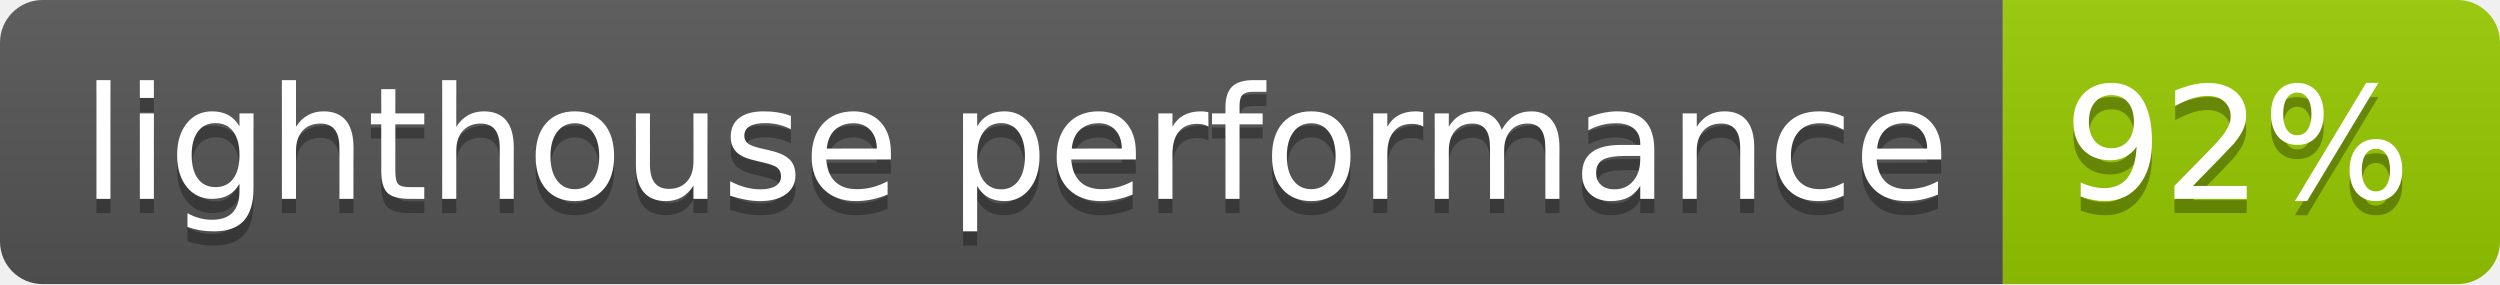
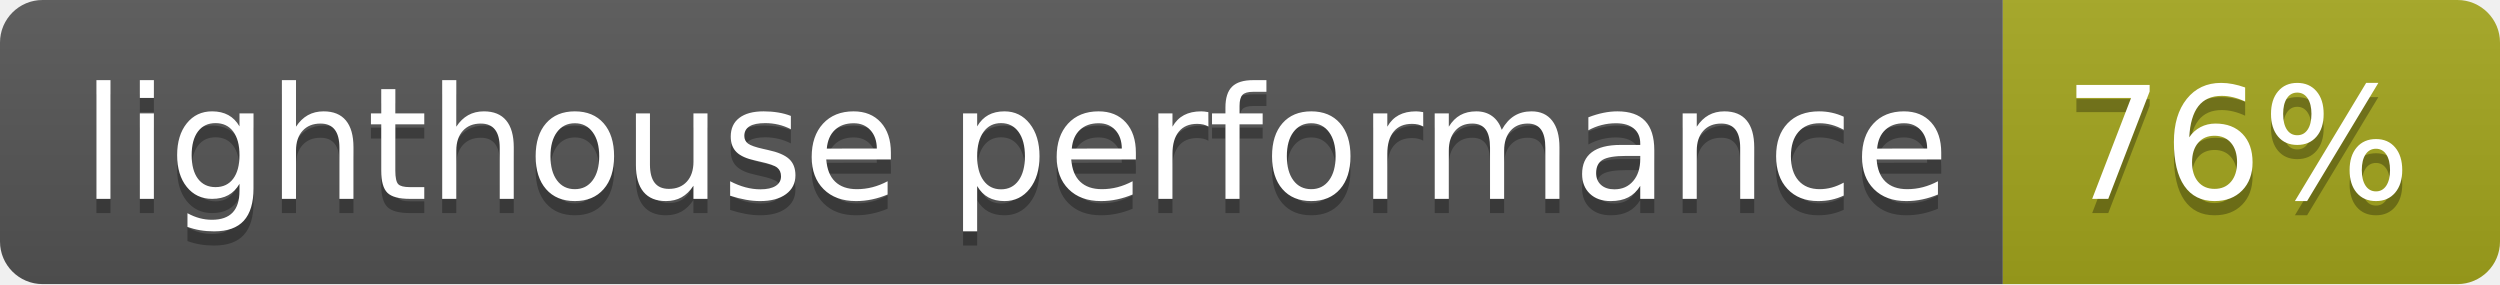
<svg xmlns="http://www.w3.org/2000/svg" width="176" height="20">
  <linearGradient id="b" x2="0" y2="100%">
    <stop offset="0" stop-color="#bbb" stop-opacity=".1" />
    <stop offset="1" stop-opacity=".1" />
  </linearGradient>
  <clipPath id="a">
    <rect width="176" height="20" rx="3" fill="#fff" />
  </clipPath>
  <g clip-path="url(#a)">
    <path fill="#555" d="M0 0h141v20H0z" />
-     <path fill="#97ca00" d="M141 0h35v20H141z" />
+     <path fill="#a4a61d" d="M141 0h35v20H141z" />
    <path fill="url(#b)" d="M0 0h176v20H0z" />
  </g>
  <g fill="#fff" text-anchor="middle" font-family="DejaVu Sans,Verdana,Geneva,sans-serif" font-size="110">
    <text x="715" y="150" fill="#010101" fill-opacity=".3" transform="scale(.1)" textLength="1310">lighthouse performance</text>
    <text x="715" y="140" transform="scale(.1)" textLength="1310">lighthouse performance</text>
-     <text x="1575" y="150" fill="#010101" fill-opacity=".3" transform="scale(.1)" textLength="250">92%</text>
-     <text x="1575" y="140" transform="scale(.1)" textLength="250">92%</text>
+     <text x="1575" y="150" fill="#010101" fill-opacity=".3" transform="scale(.1)" textLength="250">76%</text>
+     <text x="1575" y="140" transform="scale(.1)" textLength="250">76%</text>
  </g>
</svg>
